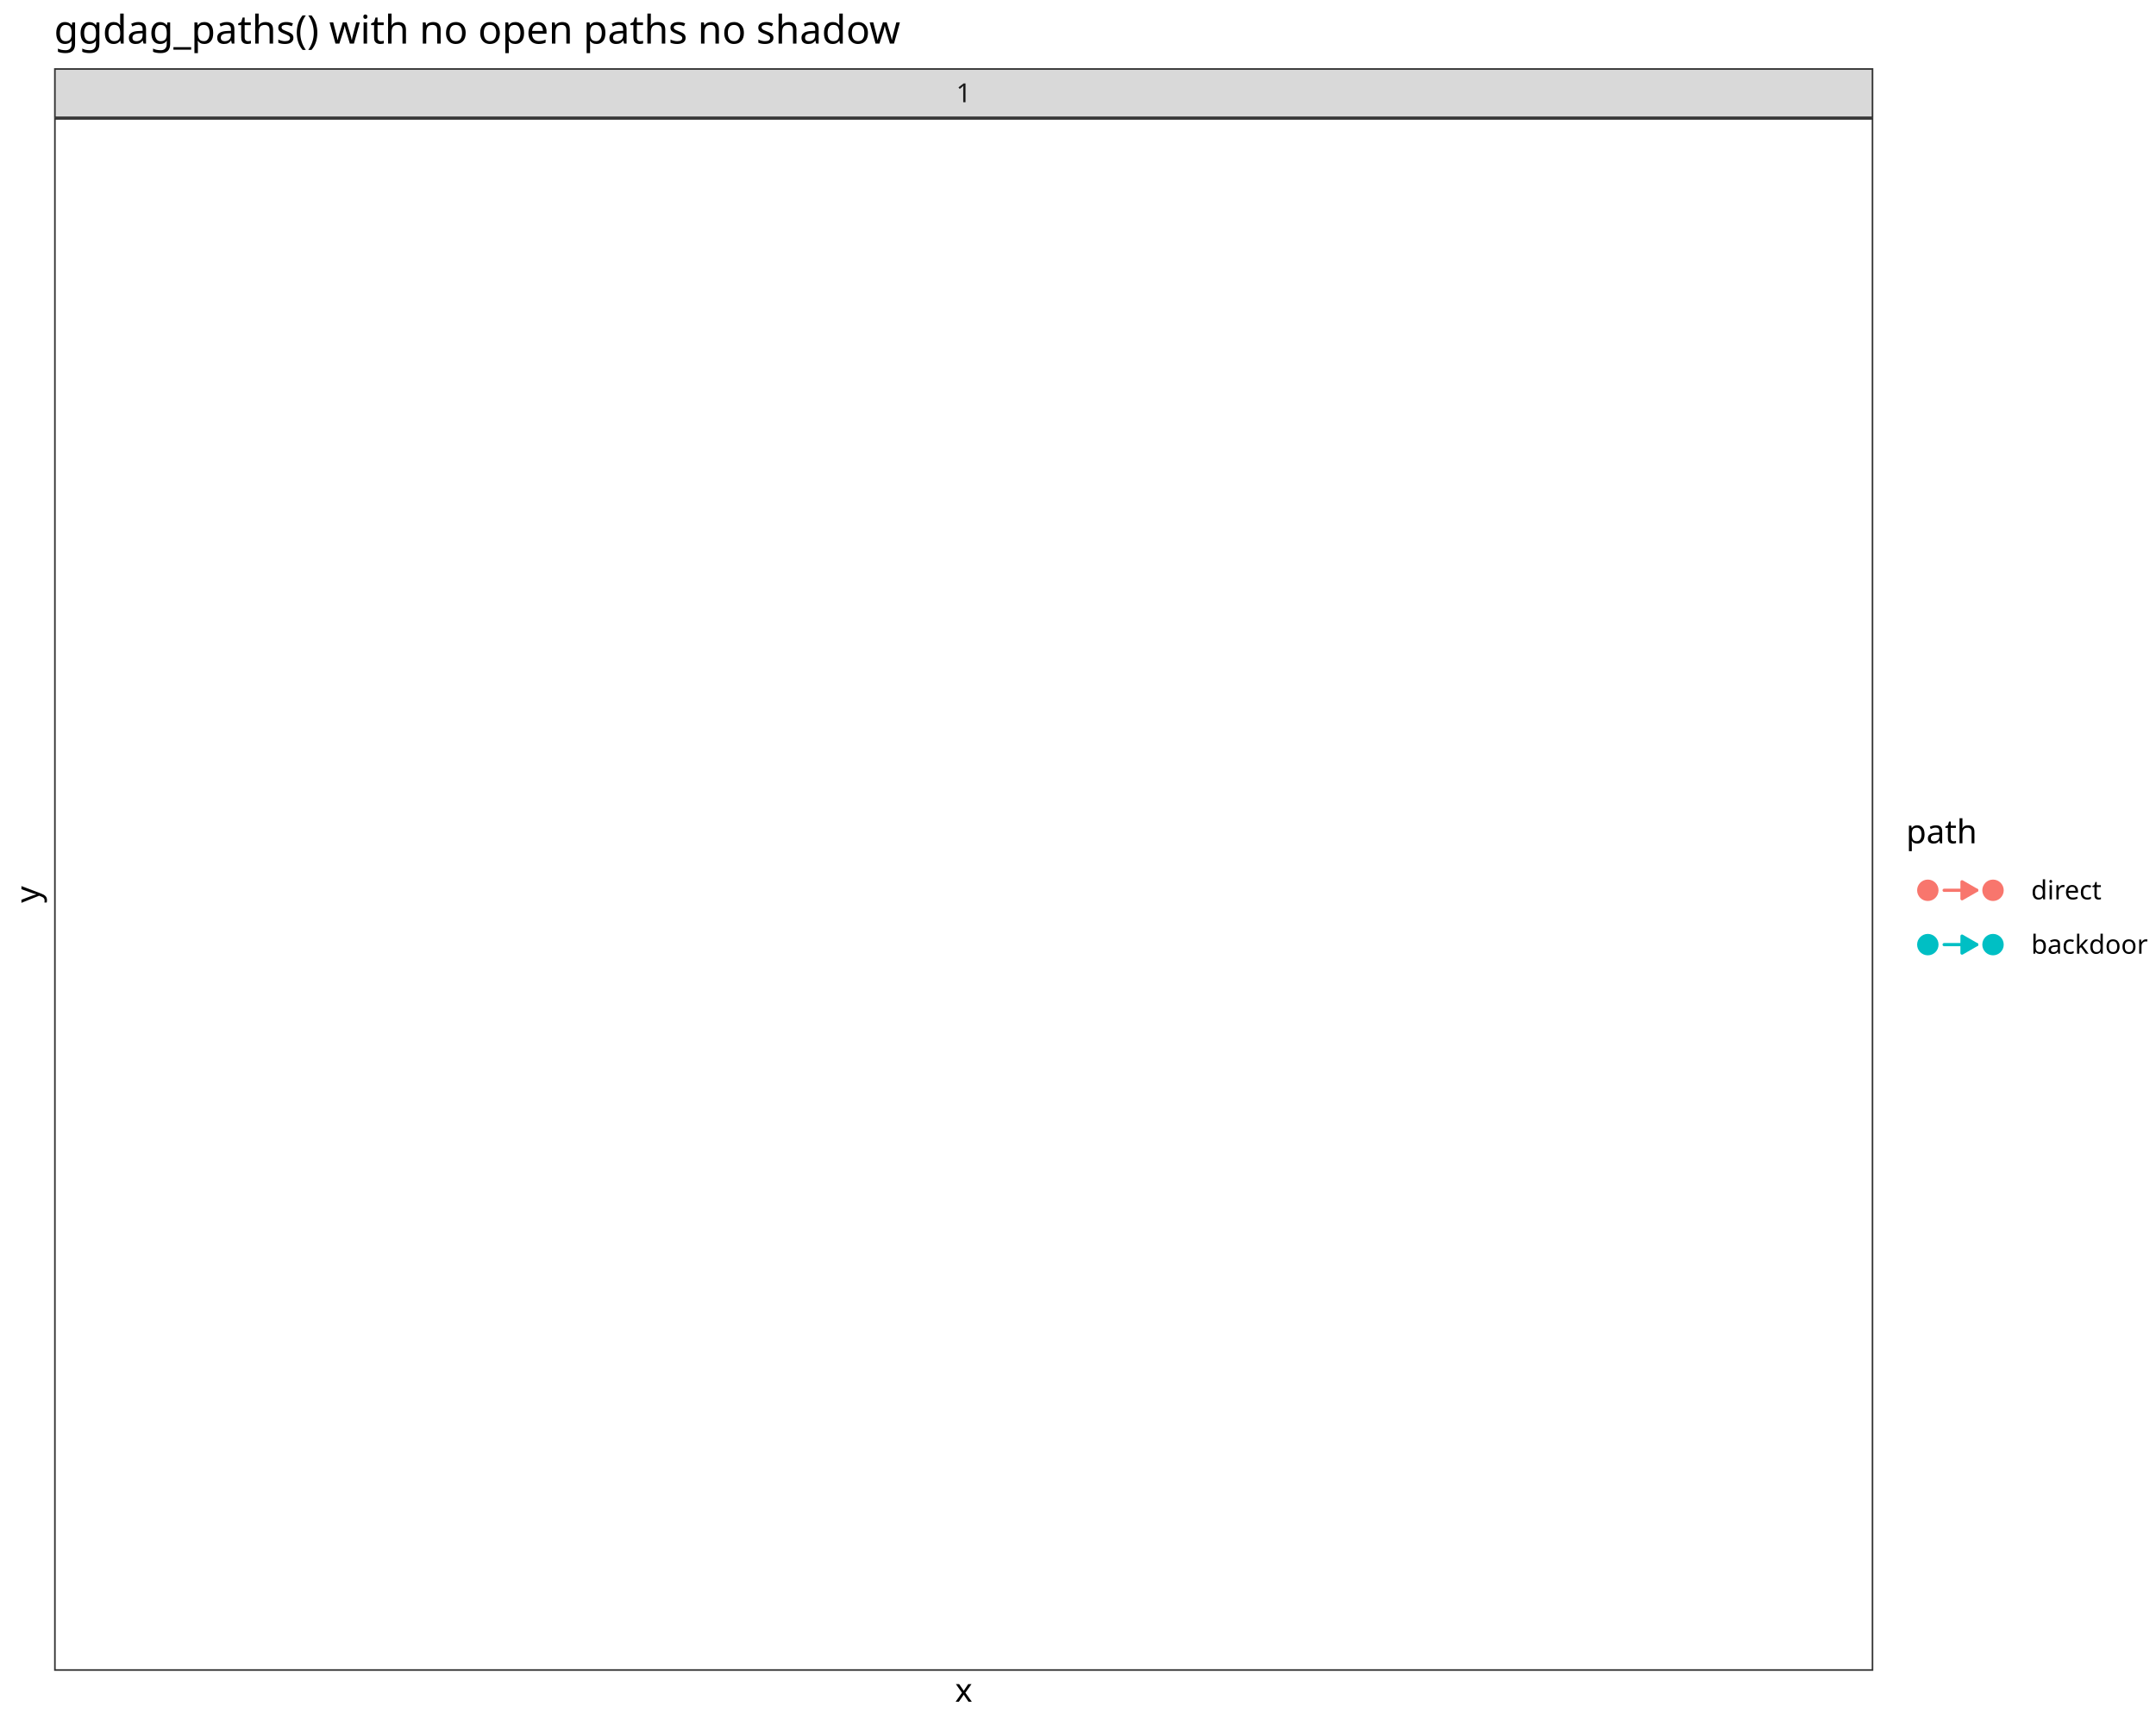
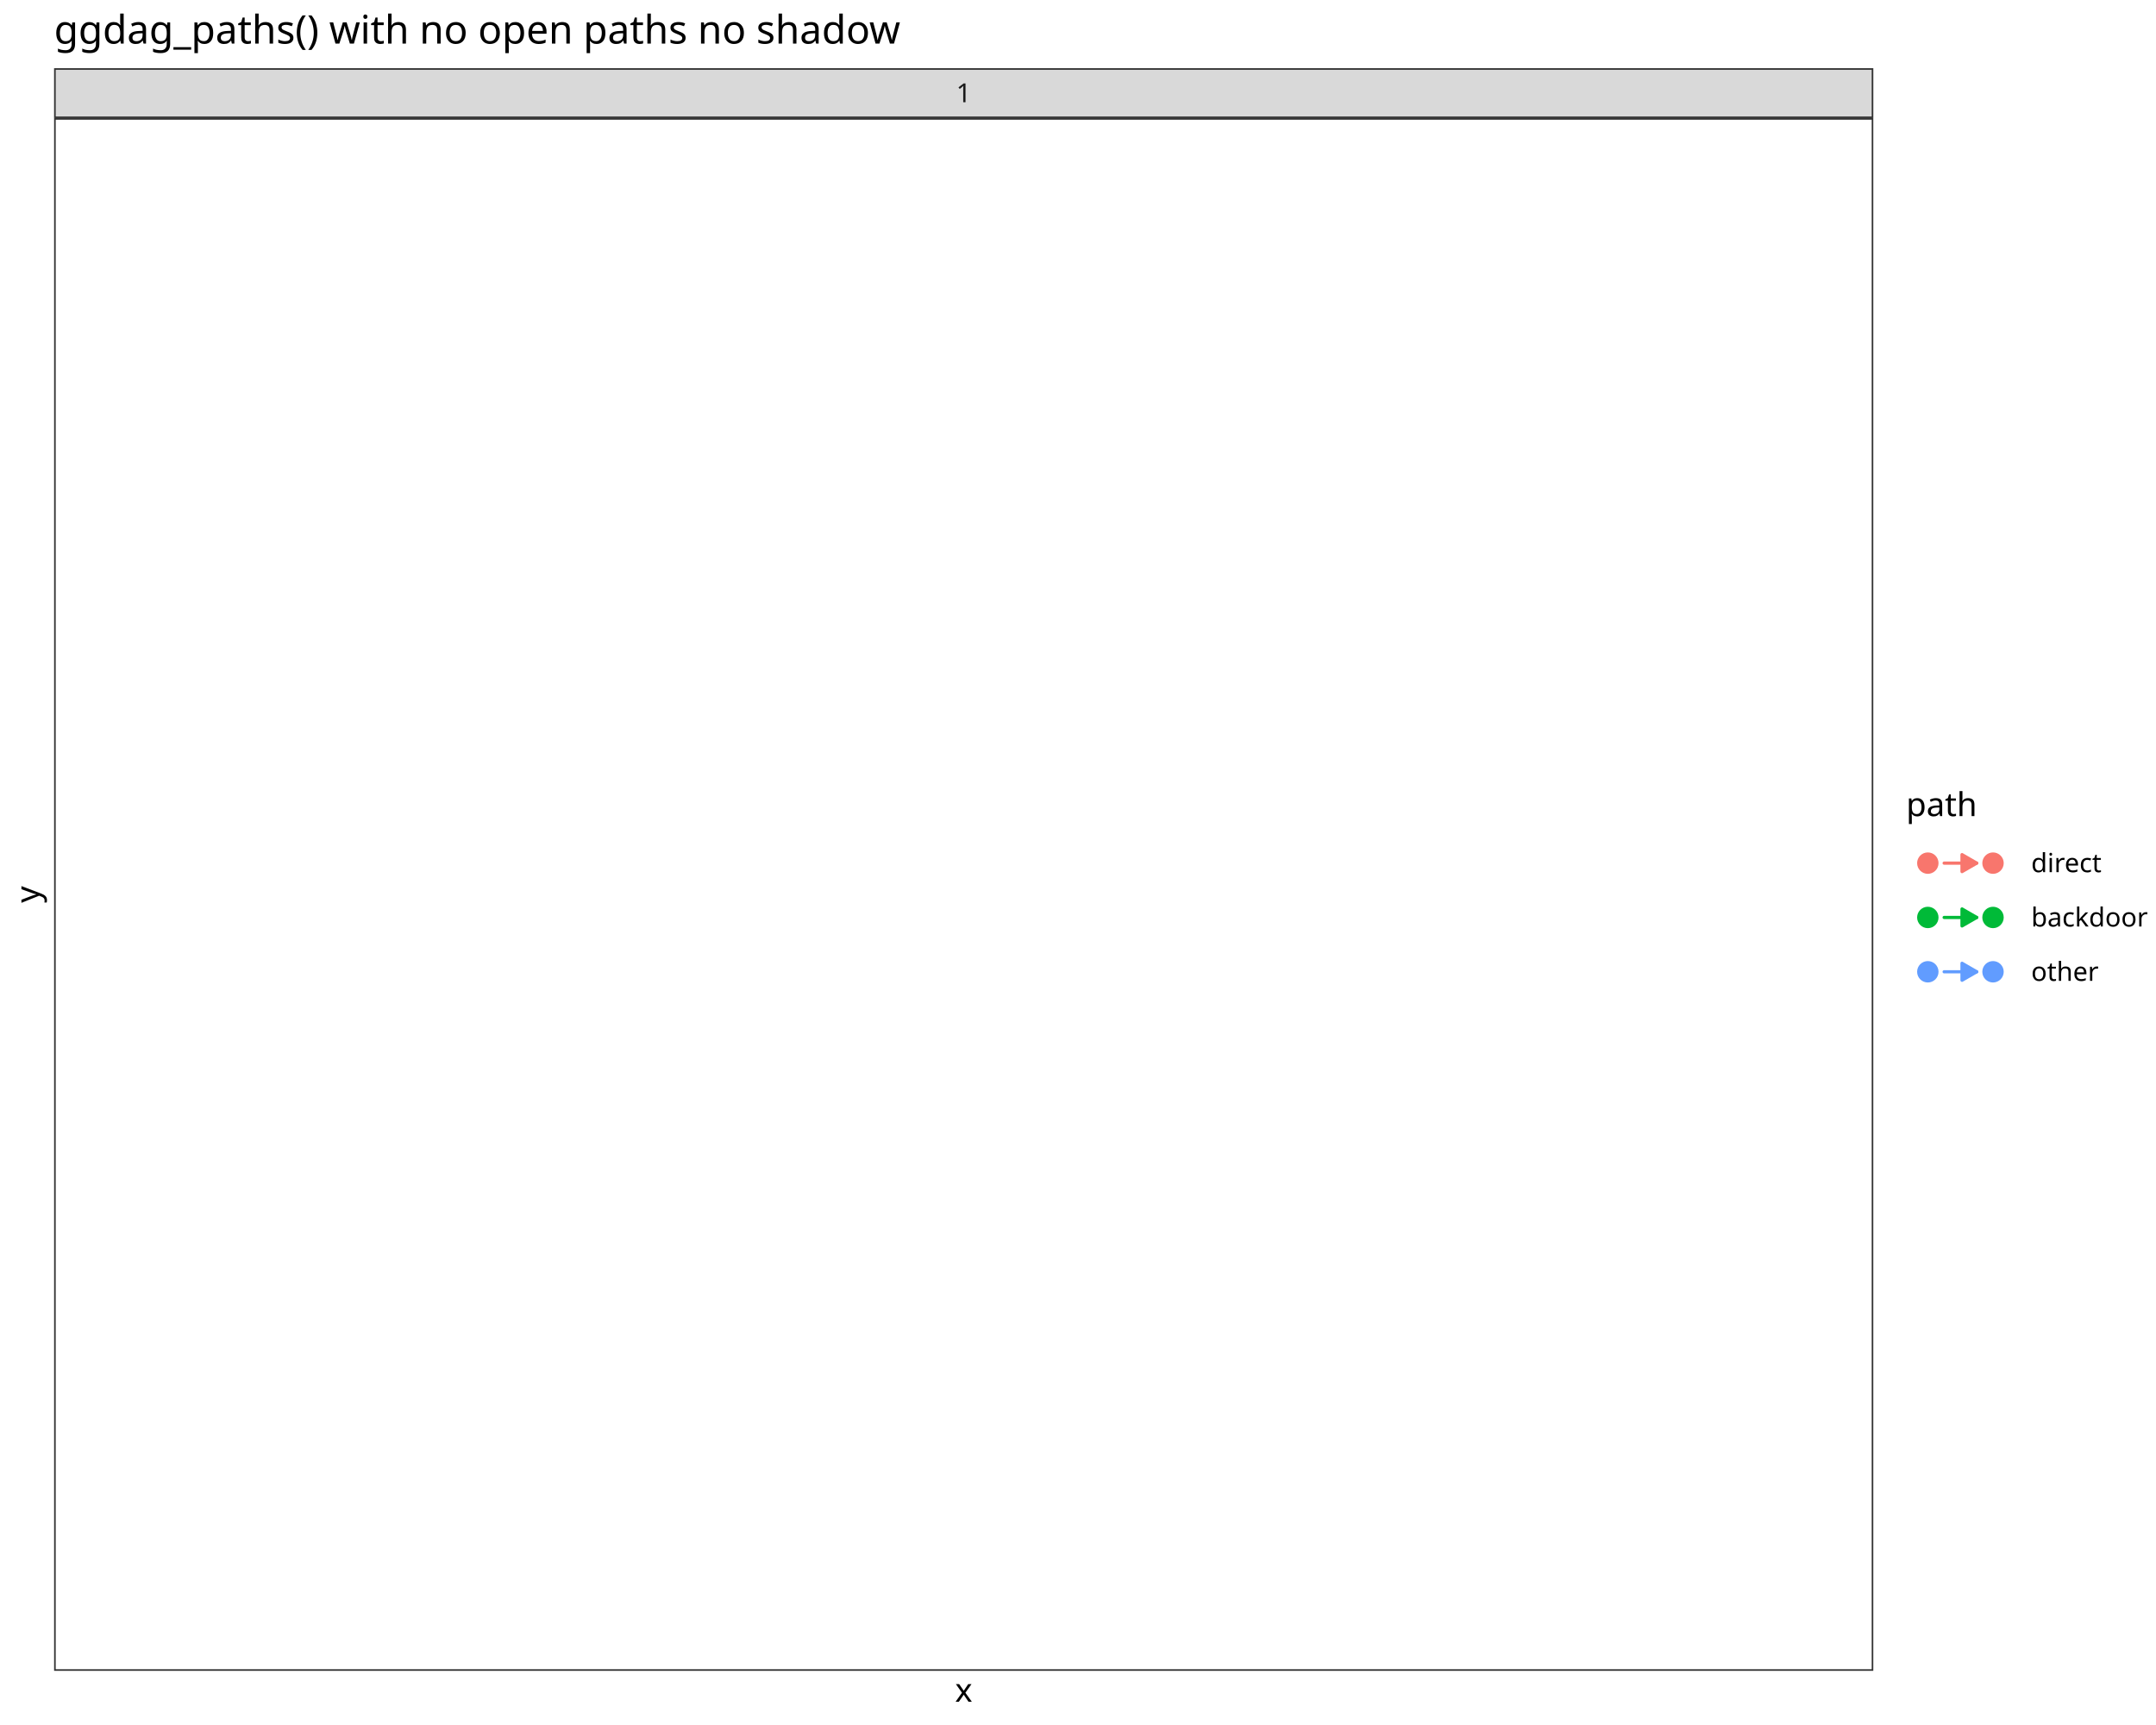
<svg xmlns="http://www.w3.org/2000/svg" class="svglite" data-engine-version="2.0" width="720.00pt" height="576.00pt" viewBox="0 0 720.00 576.00">
  <defs>
    <style type="text/css">
    .svglite line, .svglite polyline, .svglite polygon, .svglite path, .svglite rect, .svglite circle {
      fill: none;
      stroke: #000000;
      stroke-linecap: round;
      stroke-linejoin: round;
      stroke-miterlimit: 10.00;
    }
  </style>
  </defs>
  <rect width="100%" height="100%" style="stroke: none; fill: #FFFFFF;" />
  <defs>
    <clipPath id="cpMC4wMHw3MjAuMDB8MC4wMHw1NzYuMDA=">
      <rect x="0.00" y="0.00" width="720.00" height="576.00" />
    </clipPath>
  </defs>
  <g clip-path="url(#cpMC4wMHw3MjAuMDB8MC4wMHw1NzYuMDA=)">
    <rect x="0.00" y="0.00" width="720.00" height="576.00" style="stroke-width: 1.07; stroke: #FFFFFF; fill: #FFFFFF;" />
  </g>
  <defs>
    <clipPath id="cpMTguMDd8NjI1LjU5fDM5LjQzfDU1Ny45Mw==">
      <rect x="18.07" y="39.43" width="607.52" height="518.49" />
    </clipPath>
  </defs>
  <g clip-path="url(#cpMTguMDd8NjI1LjU5fDM5LjQzfDU1Ny45Mw==)">
    <rect x="18.07" y="39.43" width="607.52" height="518.49" style="stroke-width: 1.07; stroke: none; fill: #FFFFFF;" />
    <rect x="18.07" y="39.43" width="607.52" height="518.49" style="stroke-width: 1.07; stroke: #333333;" />
  </g>
  <g clip-path="url(#cpMC4wMHw3MjAuMDB8MC4wMHw1NzYuMDA=)">
</g>
  <defs>
    <clipPath id="cpMTguMDd8NjI1LjU5fDIyLjc4fDM5LjQz">
      <rect x="18.07" y="22.78" width="607.52" height="16.65" />
    </clipPath>
  </defs>
  <g clip-path="url(#cpMTguMDd8NjI1LjU5fDIyLjc4fDM5LjQz)">
    <rect x="18.07" y="22.78" width="607.52" height="16.65" style="stroke-width: 1.07; stroke: #333333; fill: #D9D9D9;" />
    <text x="321.83" y="34.14" text-anchor="middle" style="font-size: 8.80px; fill: #1A1A1A; font-family: sans;" textLength="4.89px" lengthAdjust="spacingAndGlyphs">1</text>
  </g>
  <g clip-path="url(#cpMC4wMHw3MjAuMDB8MC4wMHw1NzYuMDA=)">
    <text x="321.83" y="568.24" text-anchor="middle" style="font-size: 11.00px; font-family: sans;" textLength="5.50px" lengthAdjust="spacingAndGlyphs">x</text>
    <text transform="translate(13.05,298.68) rotate(-90)" text-anchor="middle" style="font-size: 11.00px; font-family: sans;" textLength="5.50px" lengthAdjust="spacingAndGlyphs">y</text>
-     <rect x="636.55" y="272.87" width="77.97" height="51.62" style="stroke-width: 1.07; stroke: none; fill: #FFFFFF;" />
-     <text x="636.55" y="281.58" style="font-size: 11.00px; font-family: sans;" textLength="21.41px" lengthAdjust="spacingAndGlyphs">path</text>
-     <rect x="636.55" y="288.21" width="36.28" height="18.14" style="stroke-width: 1.07; stroke: none; fill: #FFFFFF;" />
-     <circle cx="643.80" cy="297.28" r="3.20" style="stroke-width: 0.75; stroke: #F8766D; fill: #F8766D;" />
-     <line x1="649.25" y1="297.28" x2="660.13" y2="297.28" style="stroke-width: 1.07; stroke: #F8766D;" />
-     <polygon points="655.22,300.11 660.13,297.28 655.22,294.44 " style="stroke-width: 1.07; stroke: #F8766D; fill: #F8766D;" />
-     <circle cx="665.57" cy="297.28" r="3.20" style="stroke-width: 0.75; stroke: #F8766D; fill: #F8766D;" />
-     <rect x="636.55" y="306.35" width="36.28" height="18.14" style="stroke-width: 1.07; stroke: none; fill: #FFFFFF;" />
-     <circle cx="643.80" cy="315.42" r="3.20" style="stroke-width: 0.75; stroke: #00BFC4; fill: #00BFC4;" />
-     <line x1="649.25" y1="315.42" x2="660.13" y2="315.42" style="stroke-width: 1.07; stroke: #00BFC4;" />
-     <polygon points="655.22,318.25 660.13,315.42 655.22,312.58 " style="stroke-width: 1.07; stroke: #00BFC4; fill: #00BFC4;" />
-     <circle cx="665.57" cy="315.42" r="3.20" style="stroke-width: 0.75; stroke: #00BFC4; fill: #00BFC4;" />
-     <text x="678.31" y="300.30" style="font-size: 8.80px; font-family: sans;" textLength="21.52px" lengthAdjust="spacingAndGlyphs">direct</text>
-     <text x="678.31" y="318.45" style="font-size: 8.80px; font-family: sans;" textLength="36.21px" lengthAdjust="spacingAndGlyphs">backdoor</text>
+     <rect x="636.55" y="263.80" width="77.97" height="69.76" style="stroke-width: 1.07; stroke: none; fill: #FFFFFF;" />
+     <text x="636.55" y="272.51" style="font-size: 11.00px; font-family: sans;" textLength="21.41px" lengthAdjust="spacingAndGlyphs">path</text>
+     <rect x="636.55" y="279.13" width="36.28" height="18.14" style="stroke-width: 1.07; stroke: none; fill: #FFFFFF;" />
+     <circle cx="643.80" cy="288.21" r="3.20" style="stroke-width: 0.75; stroke: #F8766D; fill: #F8766D;" />
+     <line x1="649.25" y1="288.21" x2="660.13" y2="288.21" style="stroke-width: 1.07; stroke: #F8766D;" />
+     <polygon points="655.22,291.04 660.13,288.21 655.22,285.37 " style="stroke-width: 1.07; stroke: #F8766D; fill: #F8766D;" />
+     <circle cx="665.57" cy="288.21" r="3.20" style="stroke-width: 0.75; stroke: #F8766D; fill: #F8766D;" />
+     <rect x="636.55" y="297.28" width="36.28" height="18.14" style="stroke-width: 1.07; stroke: none; fill: #FFFFFF;" />
+     <circle cx="643.80" cy="306.35" r="3.20" style="stroke-width: 0.75; stroke: #00BA38; fill: #00BA38;" />
+     <line x1="649.25" y1="306.35" x2="660.13" y2="306.35" style="stroke-width: 1.07; stroke: #00BA38;" />
+     <polygon points="655.22,309.18 660.13,306.35 655.22,303.51 " style="stroke-width: 1.07; stroke: #00BA38; fill: #00BA38;" />
+     <circle cx="665.57" cy="306.35" r="3.20" style="stroke-width: 0.75; stroke: #00BA38; fill: #00BA38;" />
+     <rect x="636.55" y="315.42" width="36.28" height="18.14" style="stroke-width: 1.07; stroke: none; fill: #FFFFFF;" />
+     <circle cx="643.80" cy="324.49" r="3.20" style="stroke-width: 0.75; stroke: #619CFF; fill: #619CFF;" />
+     <line x1="649.25" y1="324.49" x2="660.13" y2="324.49" style="stroke-width: 1.07; stroke: #619CFF;" />
+     <polygon points="655.22,327.32 660.13,324.49 655.22,321.65 " style="stroke-width: 1.07; stroke: #619CFF; fill: #619CFF;" />
+     <circle cx="665.57" cy="324.49" r="3.20" style="stroke-width: 0.75; stroke: #619CFF; fill: #619CFF;" />
+     <text x="678.31" y="291.23" style="font-size: 8.80px; font-family: sans;" textLength="21.52px" lengthAdjust="spacingAndGlyphs">direct</text>
+     <text x="678.31" y="309.38" style="font-size: 8.80px; font-family: sans;" textLength="36.21px" lengthAdjust="spacingAndGlyphs">backdoor</text>
+     <text x="678.31" y="327.52" style="font-size: 8.80px; font-family: sans;" textLength="20.06px" lengthAdjust="spacingAndGlyphs">other</text>
    <text x="18.07" y="14.56" style="font-size: 13.20px; font-family: sans;" textLength="267.16px" lengthAdjust="spacingAndGlyphs">ggdag_paths() with no open paths no shadow</text>
  </g>
</svg>
